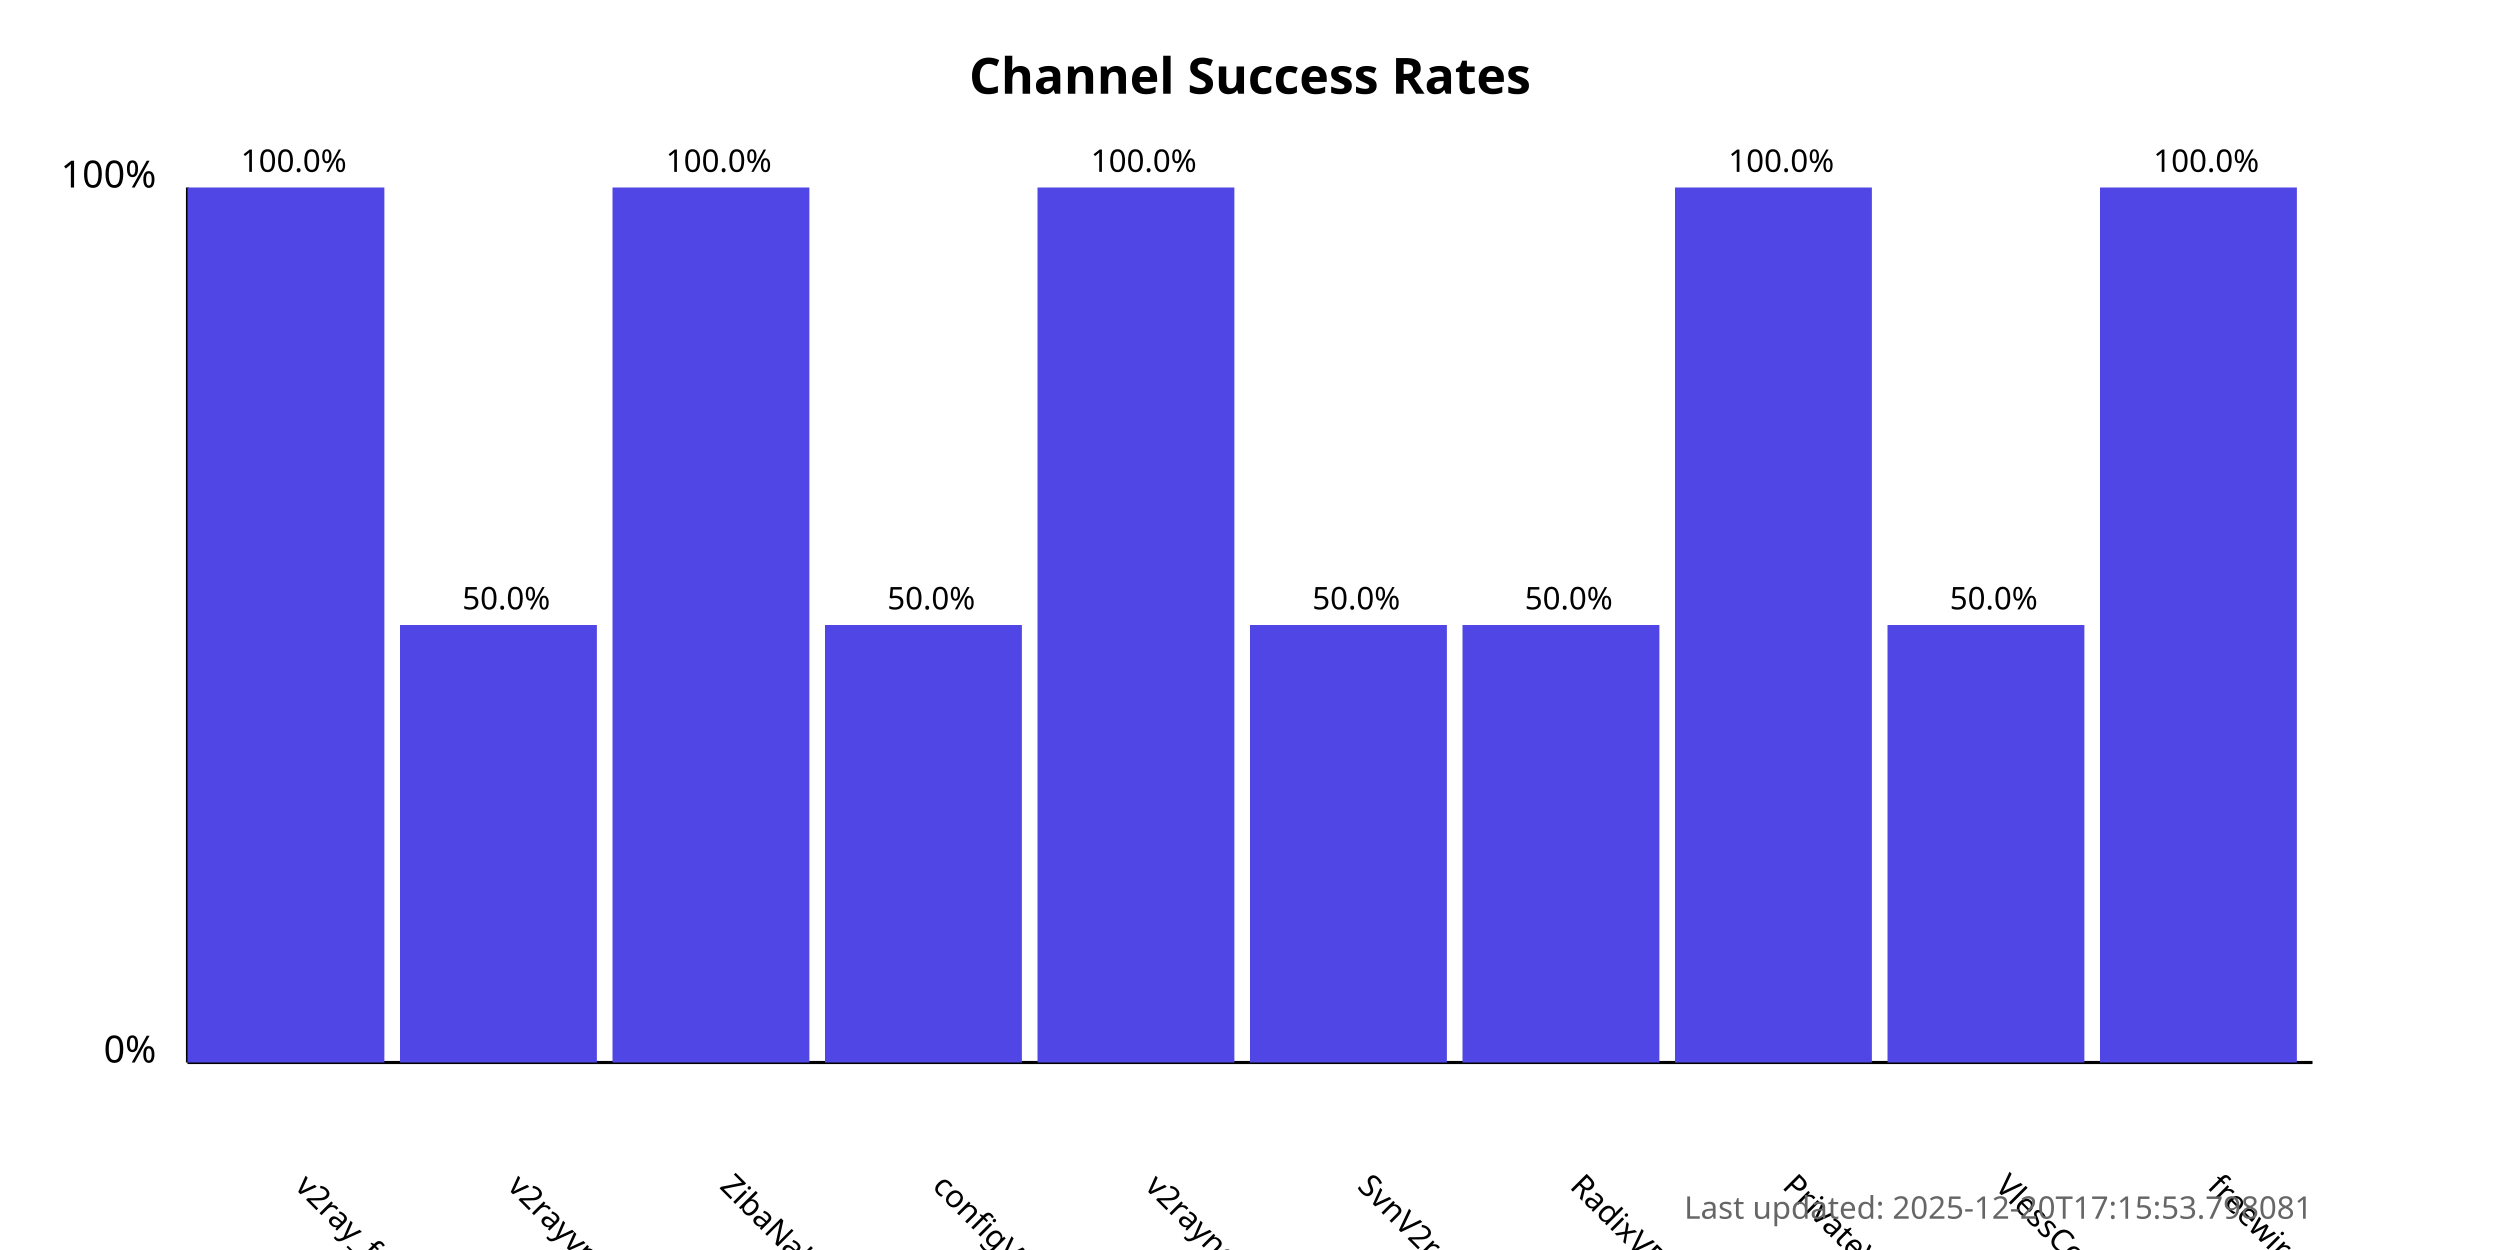
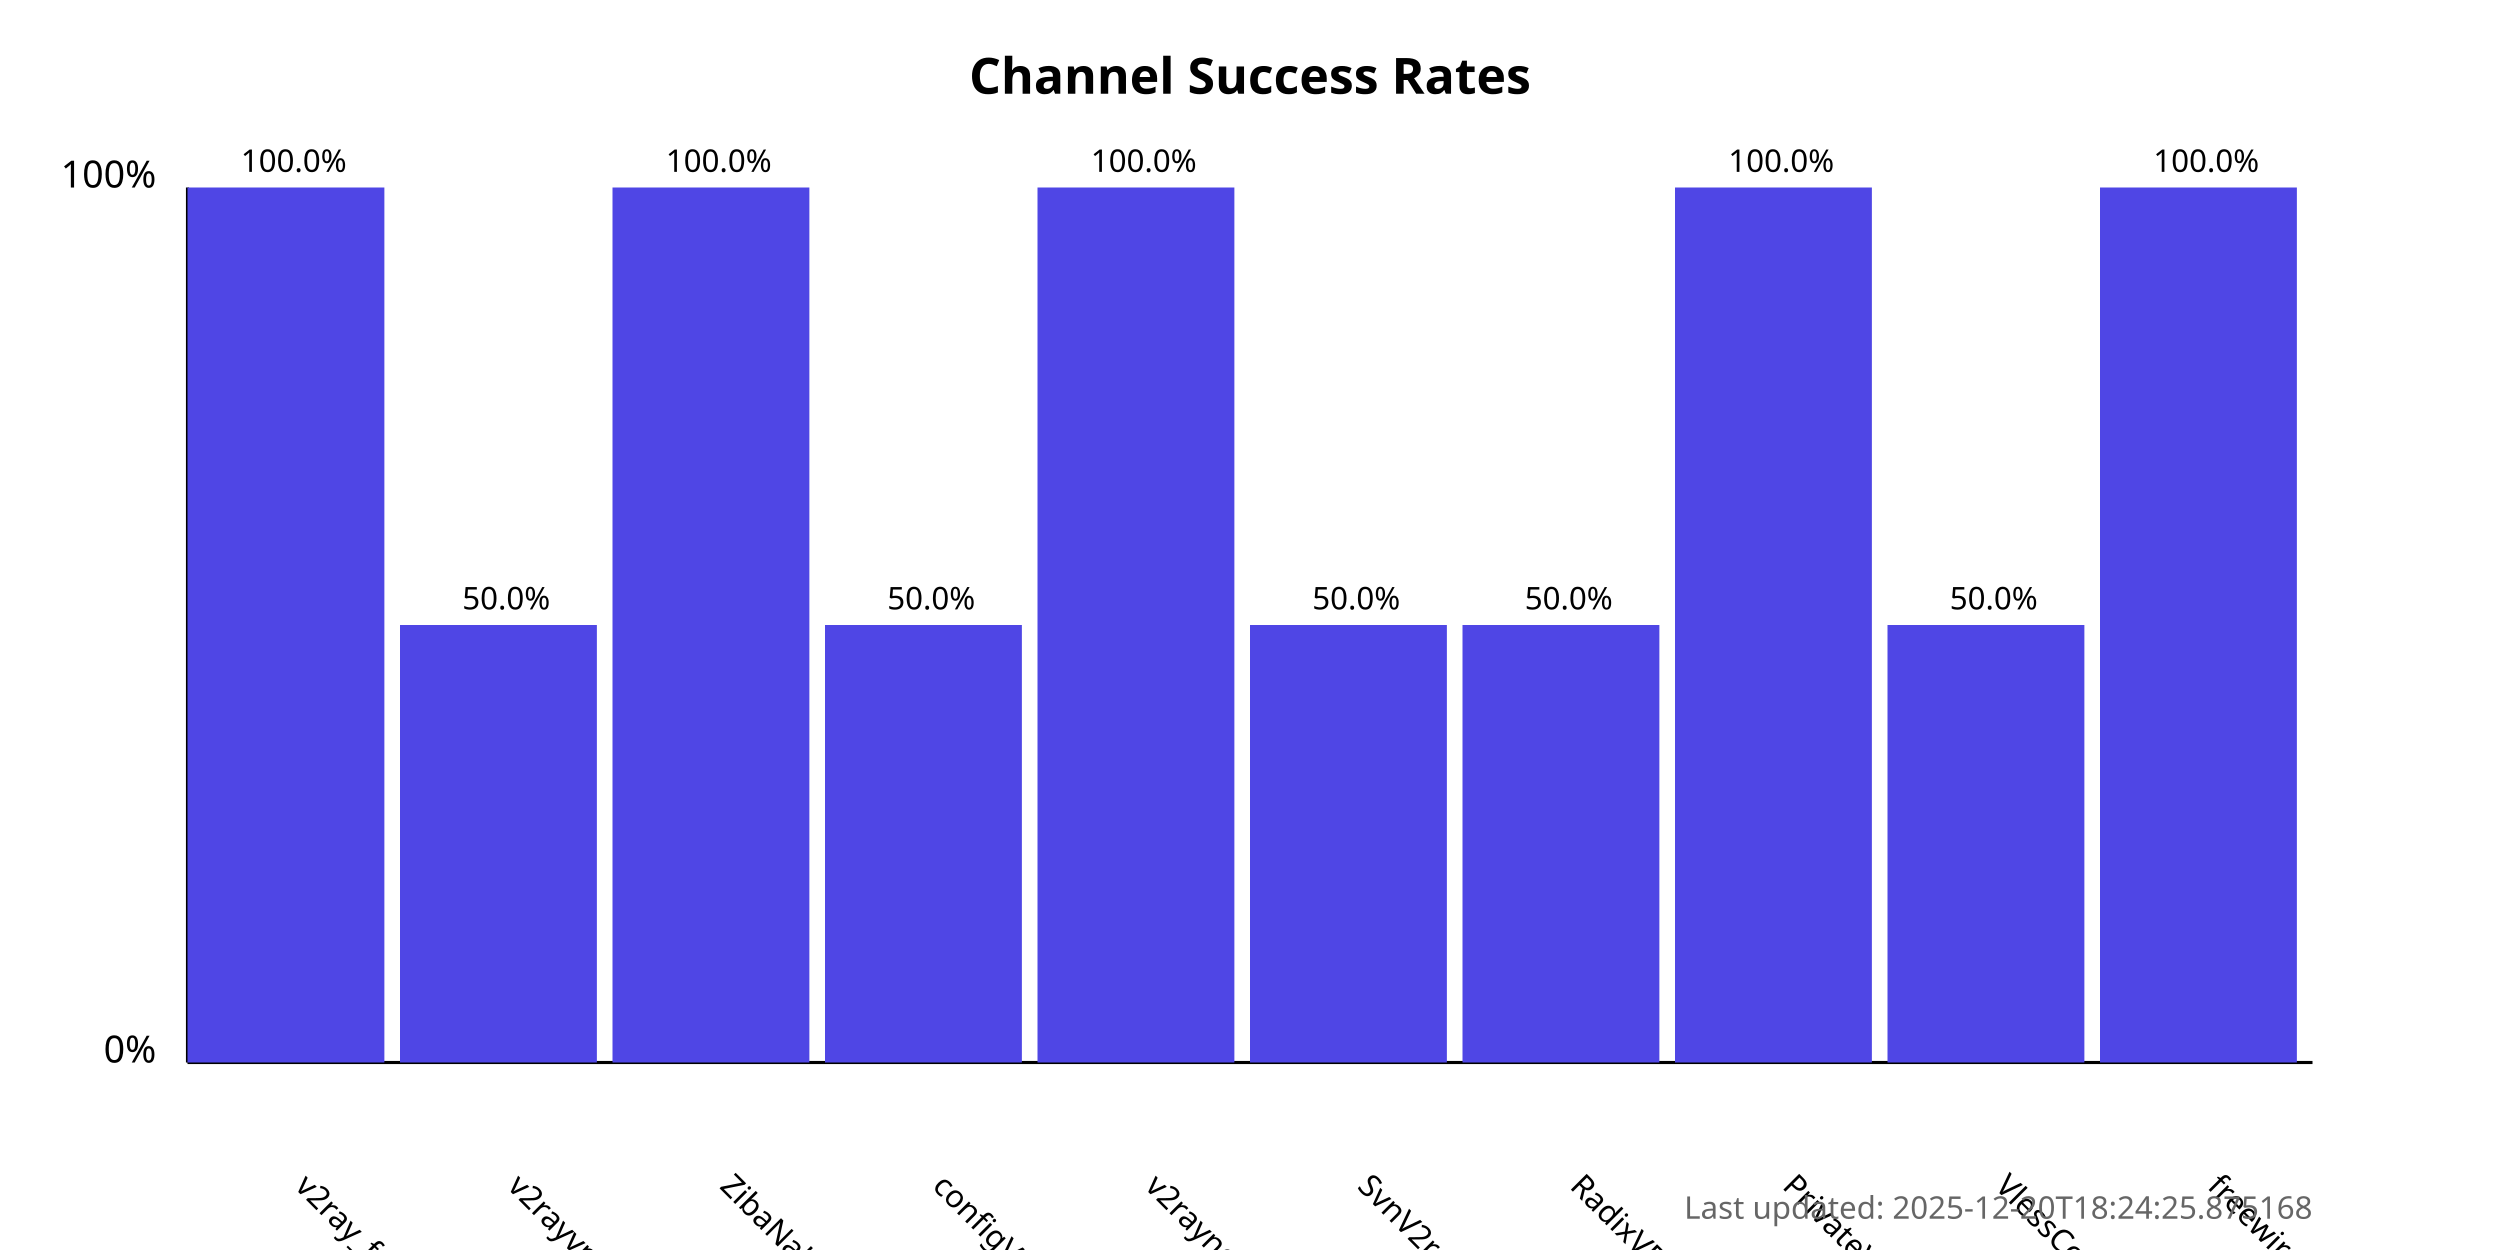
<svg xmlns="http://www.w3.org/2000/svg" width="800" height="400">
  <style>
            .chart-title { font: bold 16px sans-serif; }
            .axis-label { font: 12px sans-serif; }
            .tick-label { font: 10px sans-serif; }
            .bar { fill: #4f46e5; }
            .bar:hover { fill: #6366f1; }
            .timestamp { font: 10px sans-serif; fill: #666; }
        </style>
  <text x="400.0" y="30" text-anchor="middle" class="chart-title">
            Channel Success Rates
        </text>
  <line x1="60" y1="340" x2="60" y2="60" stroke="black" stroke-width="1" />
  <line x1="60" y1="340" x2="740" y2="340" stroke="black" stroke-width="1" />
  <text x="50" y="340" text-anchor="end" class="axis-label">0%</text>
  <text x="50" y="60" text-anchor="end" class="axis-label">100%</text>
  <g>
    <rect x="60" y="60.0" width="63.0" height="280.0" class="bar" />
    <text x="94.0" y="380" transform="rotate(45, 94.0, 380)" text-anchor="start" class="tick-label">
                v2ray_free_conf
            </text>
    <text x="94.0" y="55.0" text-anchor="middle" class="tick-label">
                100.0%
            </text>
  </g>
  <g>
    <rect x="128.0" y="200.0" width="63.0" height="140.0" class="bar" />
    <text x="162.0" y="380" transform="rotate(45, 162.0, 380)" text-anchor="start" class="tick-label">
                v2rayvpno
            </text>
    <text x="162.0" y="195.0" text-anchor="middle" class="tick-label">
                50.0%
            </text>
  </g>
  <g>
    <rect x="196.0" y="60.0" width="63.0" height="280.0" class="bar" />
    <text x="230.0" y="380" transform="rotate(45, 230.0, 380)" text-anchor="start" class="tick-label">
                ZibaNabz
            </text>
    <text x="230.0" y="55.0" text-anchor="middle" class="tick-label">
                100.0%
            </text>
  </g>
  <g>
    <rect x="264.0" y="200.0" width="63.0" height="140.0" class="bar" />
    <text x="298.0" y="380" transform="rotate(45, 298.0, 380)" text-anchor="start" class="tick-label">
                configV2rayForFree
            </text>
    <text x="298.0" y="195.0" text-anchor="middle" class="tick-label">
                50.0%
            </text>
  </g>
  <g>
    <rect x="332.0" y="60.0" width="63.0" height="280.0" class="bar" />
    <text x="366.0" y="380" transform="rotate(45, 366.0, 380)" text-anchor="start" class="tick-label">
                v2rayngvpn
            </text>
    <text x="366.0" y="55.0" text-anchor="middle" class="tick-label">
                100.0%
            </text>
  </g>
  <g>
    <rect x="400.0" y="200.0" width="63.0" height="140.0" class="bar" />
    <text x="434.0" y="380" transform="rotate(45, 434.0, 380)" text-anchor="start" class="tick-label">
                SvnV2ray
            </text>
    <text x="434.0" y="195.0" text-anchor="middle" class="tick-label">
                50.0%
            </text>
  </g>
  <g>
    <rect x="468.0" y="200.0" width="63.0" height="140.0" class="bar" />
    <text x="502.0" y="380" transform="rotate(45, 502.0, 380)" text-anchor="start" class="tick-label">
                RadixVPN
            </text>
    <text x="502.0" y="195.0" text-anchor="middle" class="tick-label">
                50.0%
            </text>
  </g>
  <g>
    <rect x="536.0" y="60.0" width="63.0" height="280.0" class="bar" />
    <text x="570.0" y="380" transform="rotate(45, 570.0, 380)" text-anchor="start" class="tick-label">
                PrivateVPNs
            </text>
    <text x="570.0" y="55.0" text-anchor="middle" class="tick-label">
                100.0%
            </text>
  </g>
  <g>
    <rect x="604.0" y="200.0" width="63.0" height="140.0" class="bar" />
    <text x="638.0" y="380" transform="rotate(45, 638.0, 380)" text-anchor="start" class="tick-label">
                VlessConfig
            </text>
    <text x="638.0" y="195.0" text-anchor="middle" class="tick-label">
                50.0%
            </text>
  </g>
  <g>
    <rect x="672.0" y="60.0" width="63.0" height="280.0" class="bar" />
    <text x="706.0" y="380" transform="rotate(45, 706.0, 380)" text-anchor="start" class="tick-label">
                freewireguard
            </text>
    <text x="706.0" y="55.0" text-anchor="middle" class="tick-label">
                100.0%
            </text>
  </g>
  <text x="740" y="390" text-anchor="end" class="timestamp">
-             Last updated: 2025-12-20T17:15:53.798081
+             Last updated: 2025-12-20T18:24:25.875168
        </text>
</svg>
